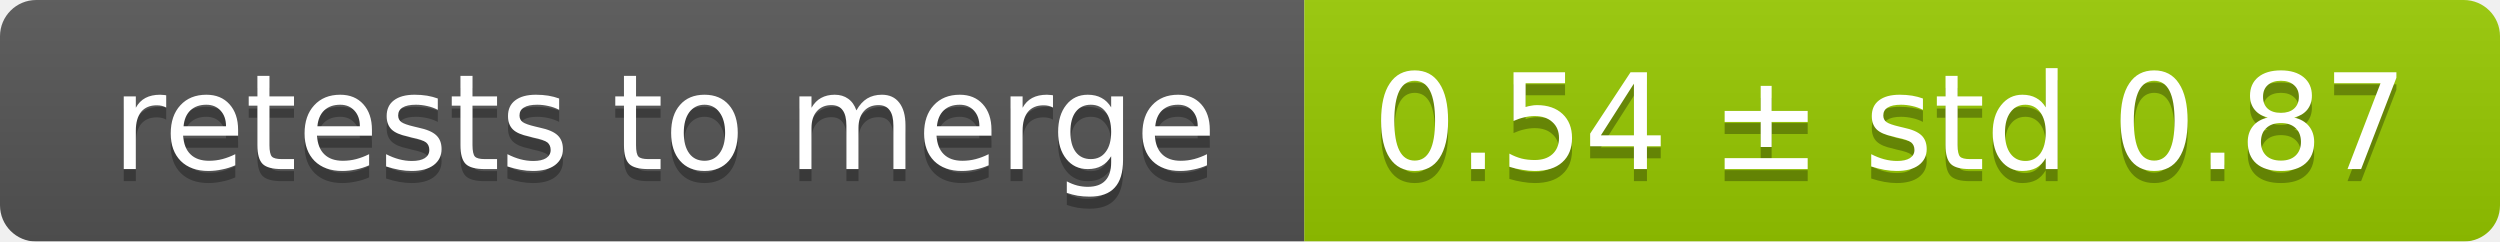
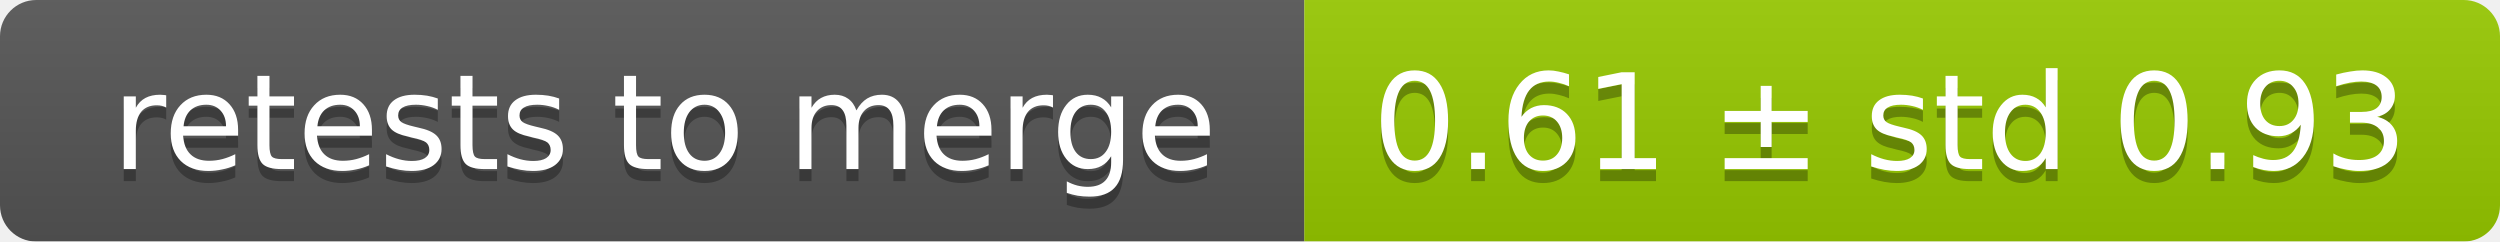
<svg xmlns="http://www.w3.org/2000/svg" width="207" height="20">
  <linearGradient id="smooth" x2="0" y2="100%">
    <stop offset="0" stop-color="#bbb" stop-opacity=".1" />
    <stop offset="1" stop-opacity=".1" />
  </linearGradient>
  <mask id="round">
    <rect width="207" height="20" rx="3" fill="#fff" />
  </mask>
  <g mask="url(#round)">
    <rect width="108" height="20" fill="#555" />
    <rect x="108" width="99" height="20" fill="#97ca00" />
    <rect width="207" height="20" fill="url(#smooth)" />
  </g>
  <g fill="#fff" text-anchor="middle" font-family="DejaVu Sans,Verdana,Geneva,sans-serif" font-size="11">
    <text x="55" y="15" fill="#010101" fill-opacity=".3">retests to merge</text>
    <text x="55" y="14">retests to merge</text>
-     <text x="156.5" y="15" fill="#010101" fill-opacity=".3">0.54 ± std 0.87</text>
-     <text x="156.5" y="14">0.54 ± std 0.87</text>
+     <text x="156.5" y="15" fill="#010101" fill-opacity=".3">0.61 ± std 0.93</text>
+     <text x="156.5" y="14">0.61 ± std 0.93</text>
  </g>
</svg>
